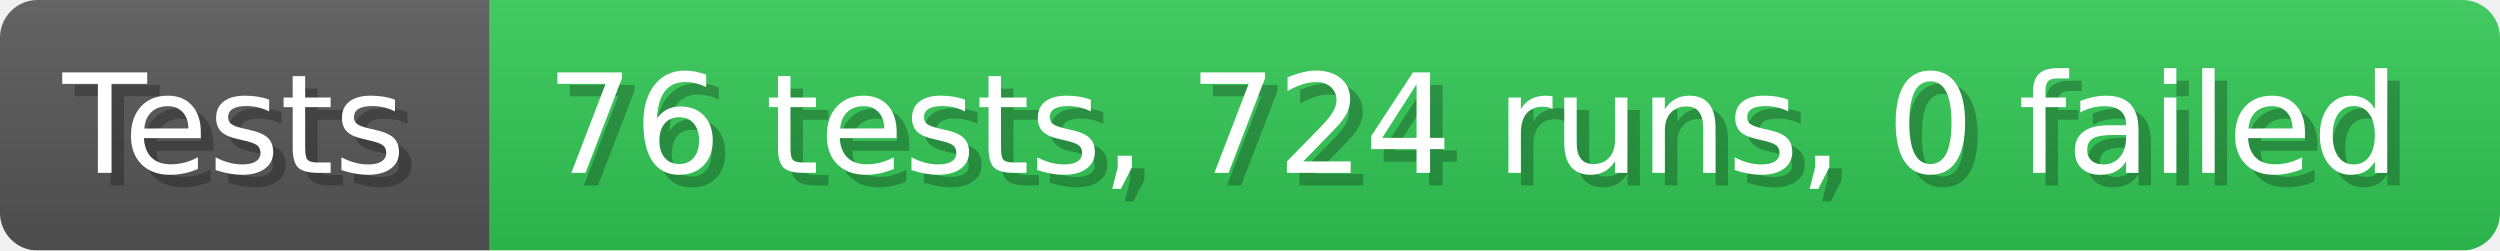
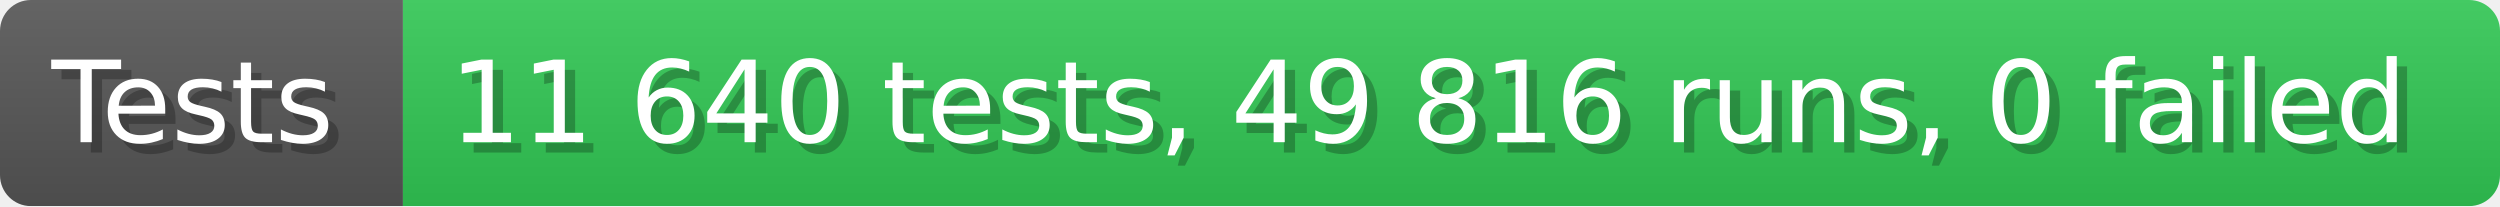
- <svg xmlns="http://www.w3.org/2000/svg" width="199.6" height="20" viewBox="0 0 1996 200" role="img" aria-label="Tests: 76 tests, 724 runs, 0 failed">
+ <svg xmlns="http://www.w3.org/2000/svg" width="242.6" height="20" viewBox="0 0 2426 200" role="img" aria-label="Tests: 11 640 tests, 49 816 runs, 0 failed">
  <linearGradient id="a" x2="0" y2="100%">
    <stop offset="0" stop-opacity=".1" stop-color="#EEE" />
    <stop offset="1" stop-opacity=".1" />
  </linearGradient>
  <mask id="m">
-     <rect width="1996" height="200" rx="30" fill="#FFF" />
+     <rect width="2426" height="200" rx="30" fill="#FFF" />
  </mask>
  <g mask="url(#m)">
    <rect width="391" height="200" fill="#555" />
-     <rect width="1605" height="200" fill="#31c653" x="391" />
-     <rect width="1996" height="200" fill="url(#a)" />
+     <rect width="2035" height="200" fill="#31c653" x="391" />
+     <rect width="2426" height="200" fill="url(#a)" />
  </g>
  <g aria-hidden="true" fill="#fff" text-anchor="start" font-family="Verdana,DejaVu Sans,sans-serif" font-size="110">
    <text x="60" y="148" textLength="291" fill="#000" opacity="0.25">Tests</text>
    <text x="50" y="138" textLength="291">Tests</text>
-     <text x="446" y="148" textLength="1505" fill="#000" opacity="0.25">76 tests, 724 runs, 0 failed</text>
-     <text x="436" y="138" textLength="1505">76 tests, 724 runs, 0 failed</text>
+     <text x="446" y="148" textLength="1935" fill="#000" opacity="0.25">11 640 tests, 49 816 runs, 0 failed</text>
+     <text x="436" y="138" textLength="1935">11 640 tests, 49 816 runs, 0 failed</text>
  </g>
</svg>
